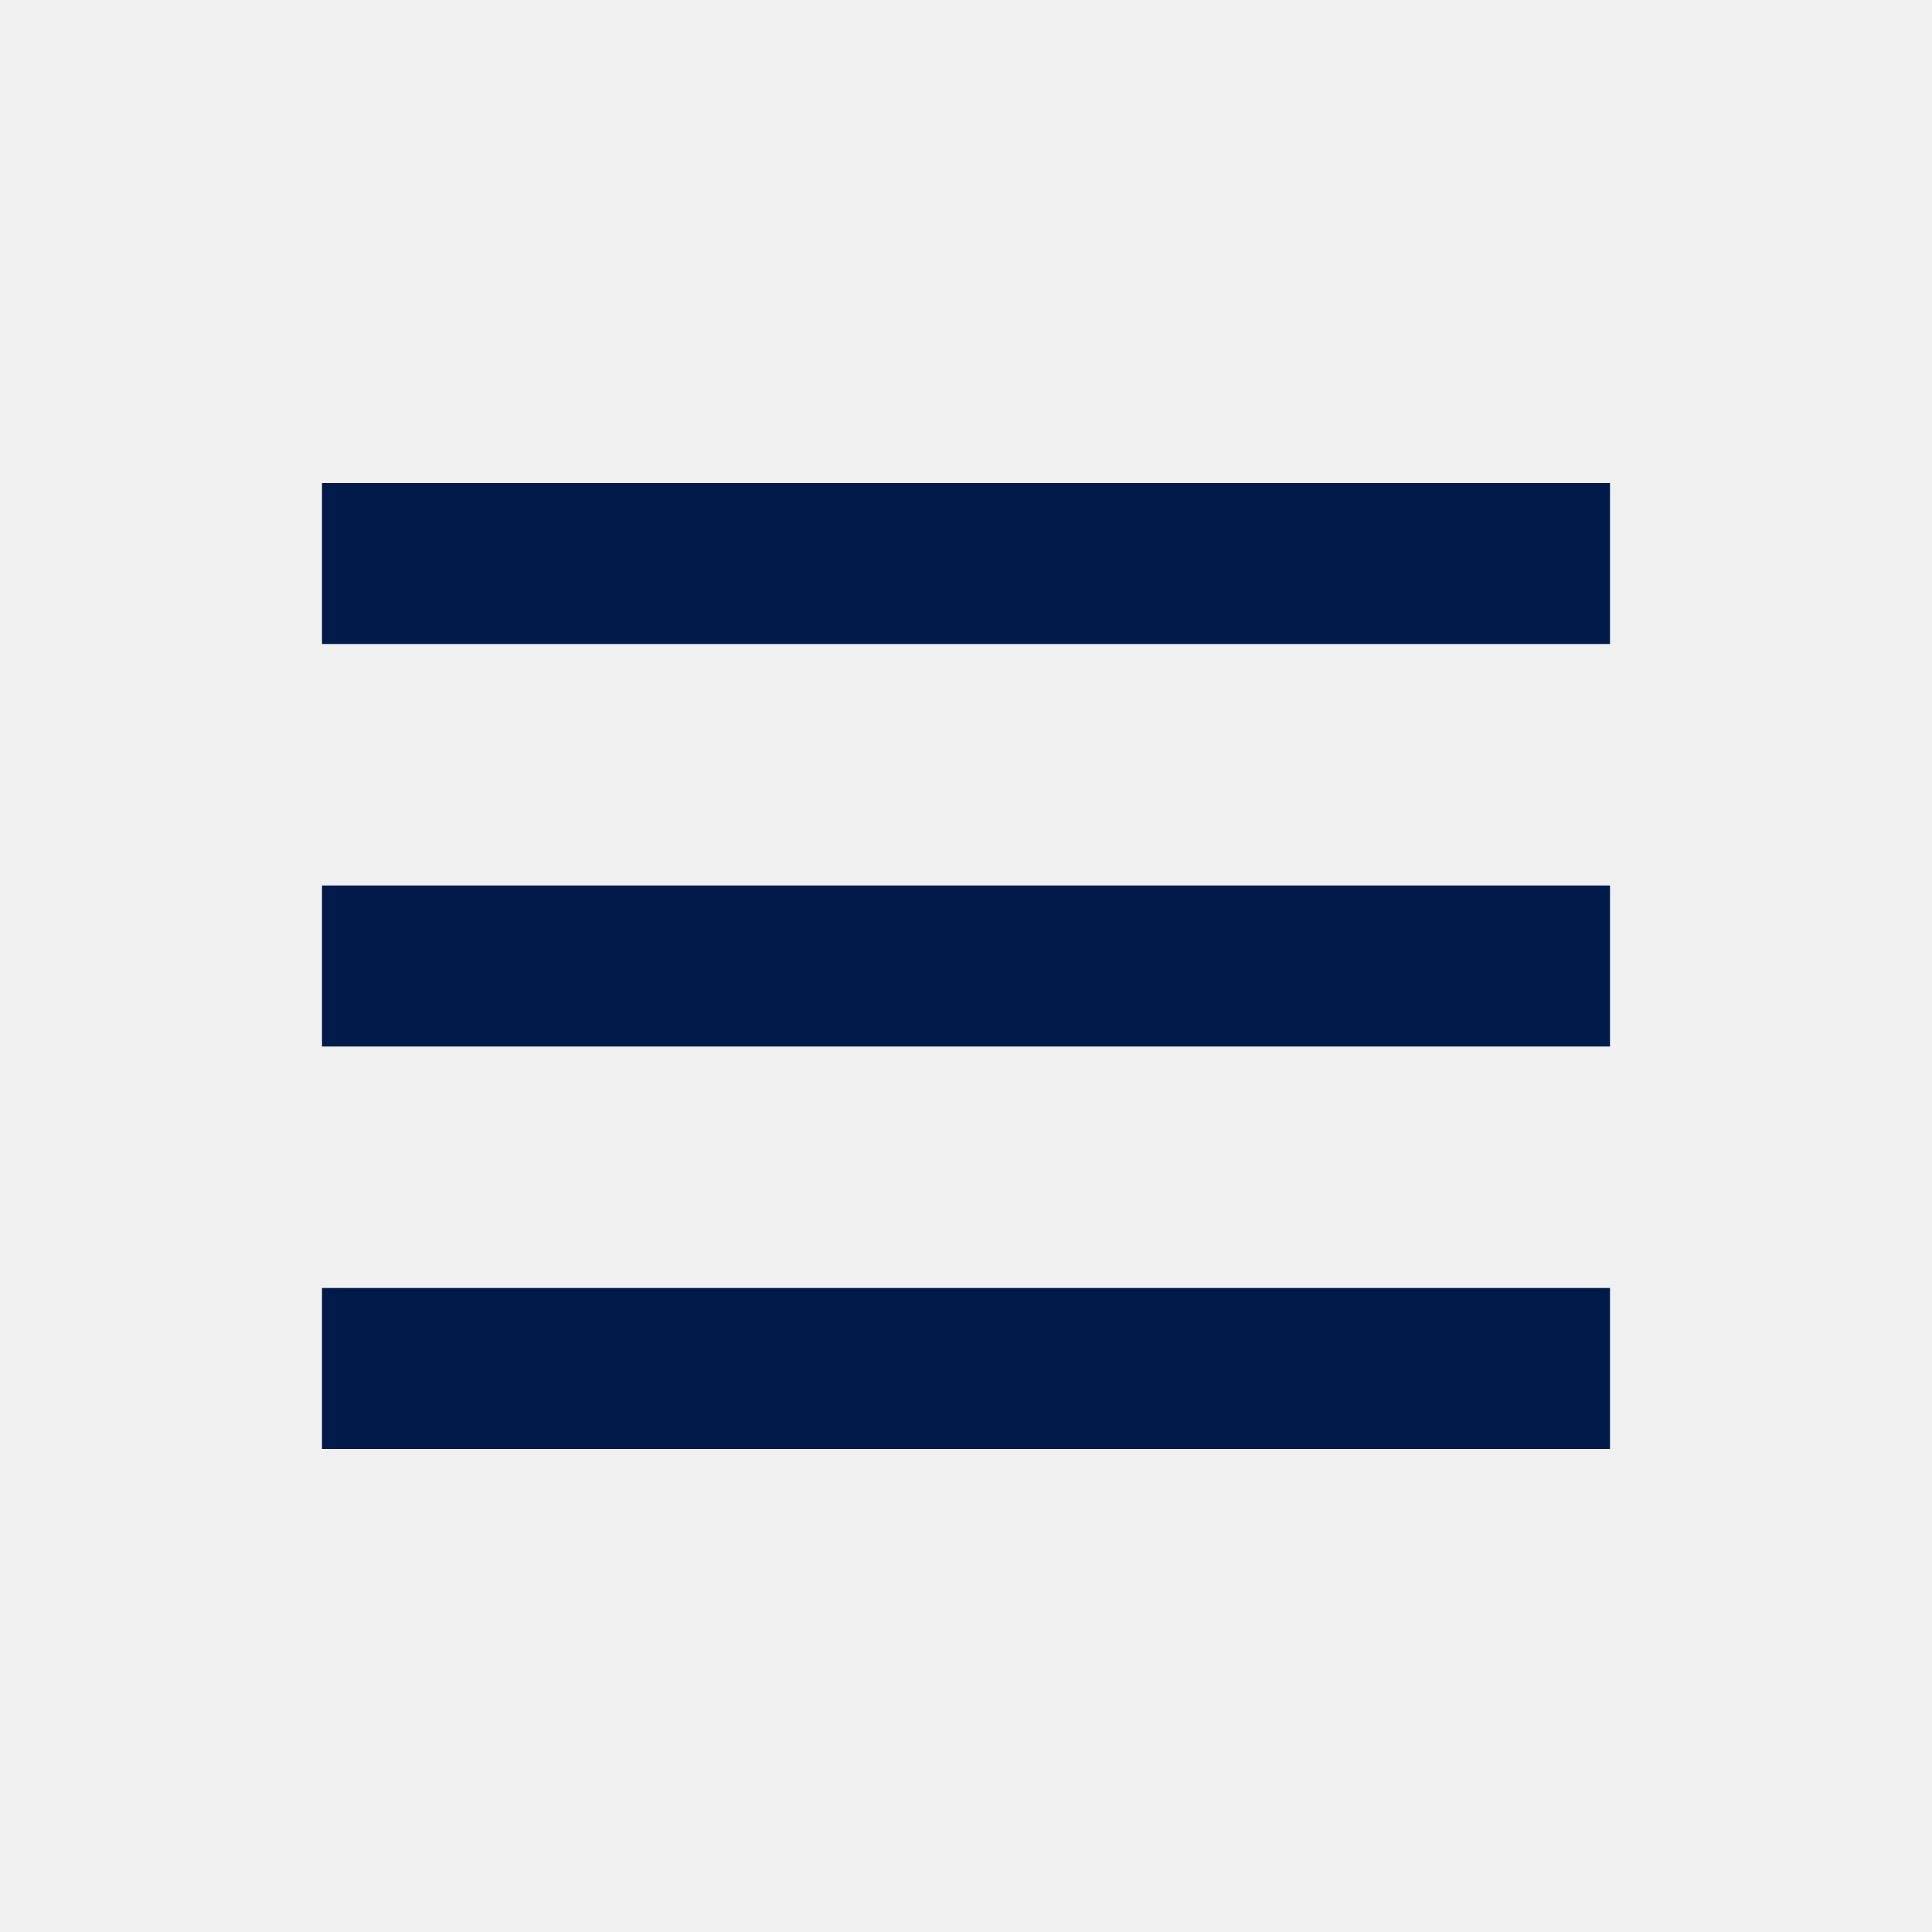
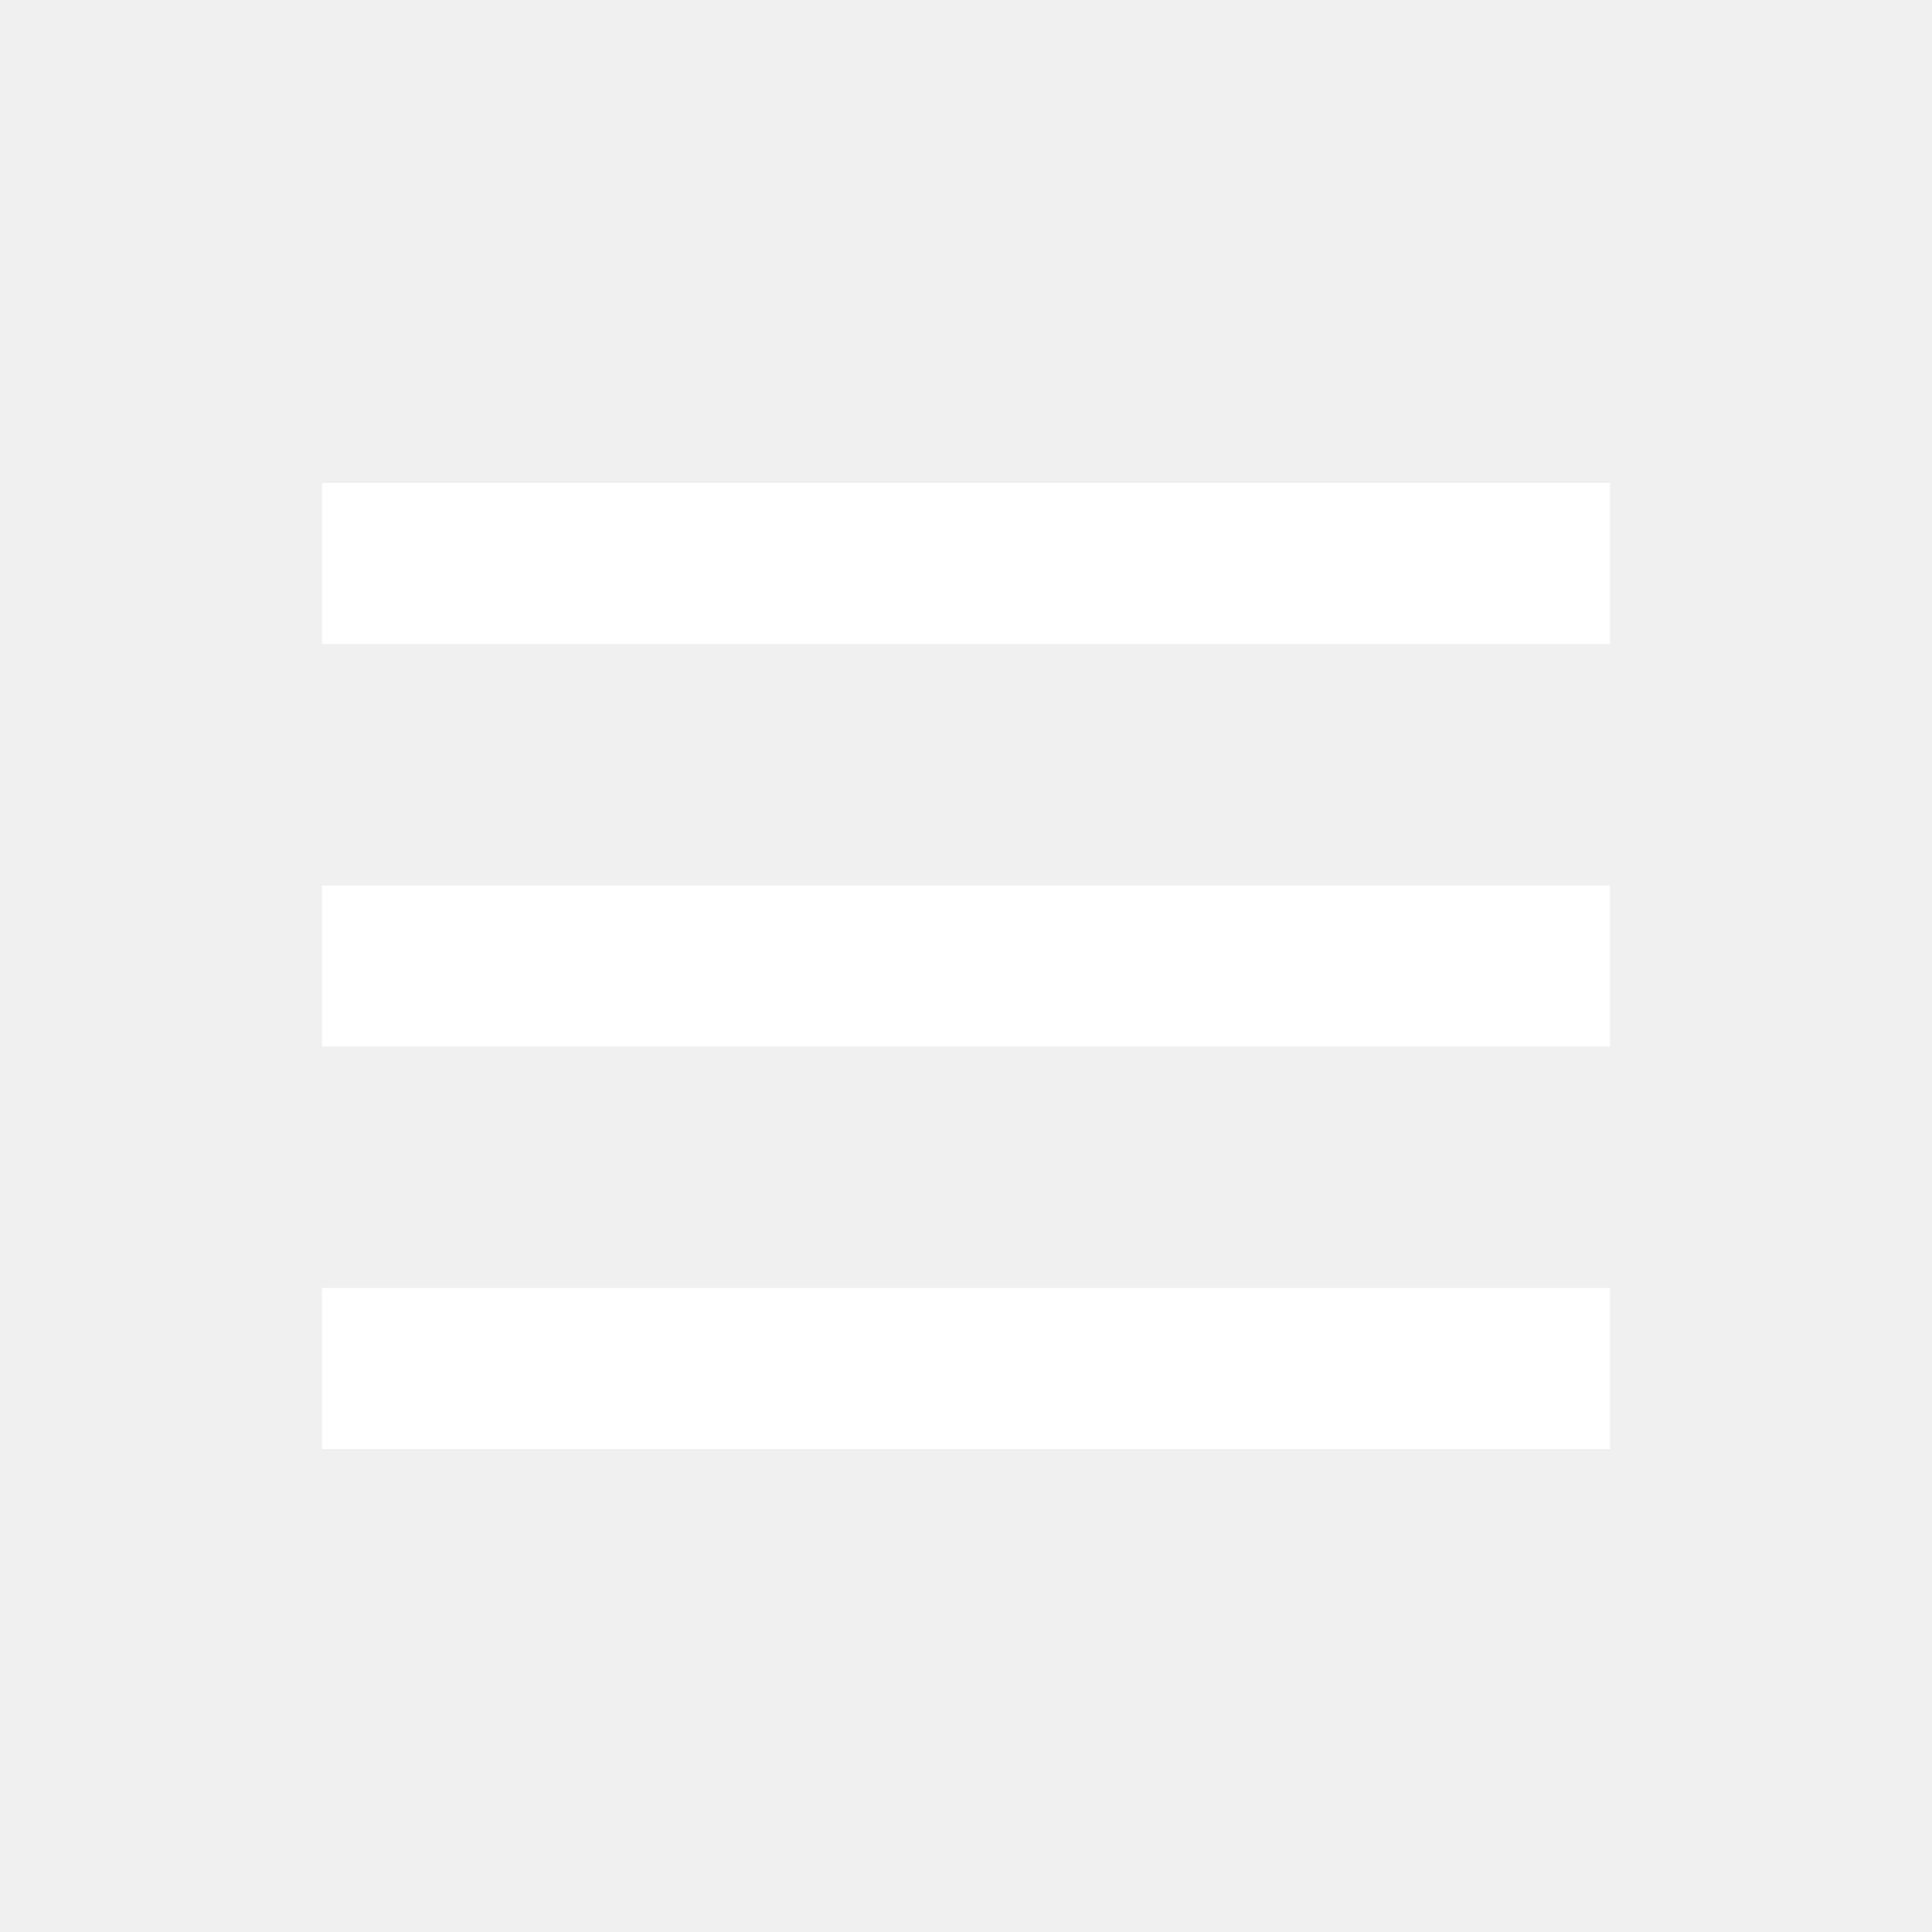
- <svg xmlns="http://www.w3.org/2000/svg" width="24" height="24" style="fill:#001A49;transform: ;msFilter:;">
+ <svg xmlns="http://www.w3.org/2000/svg" width="24" height="24" style="fill:#fff;transform: ;msFilter:;">
  <path d="M4 6h16v2H4zm0 5h16v2H4zm0 5h16v2H4z" />
</svg>
